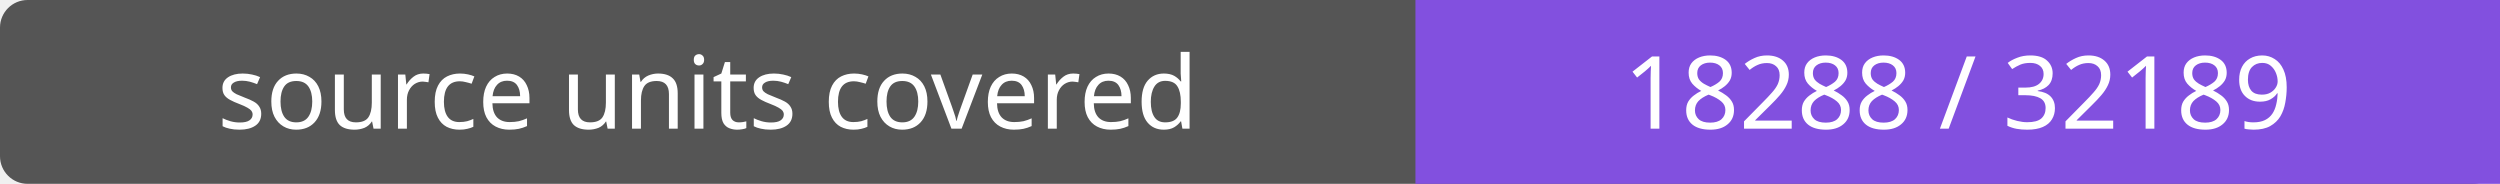
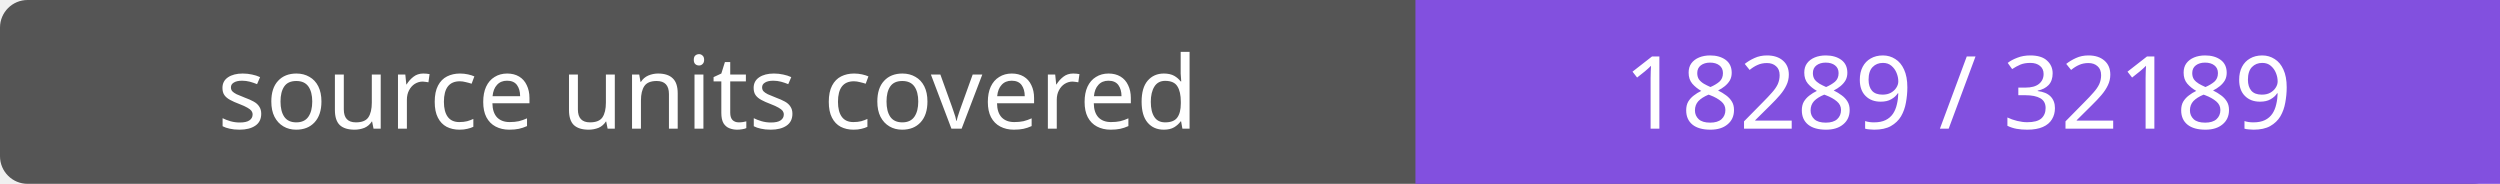
- <svg xmlns="http://www.w3.org/2000/svg" width="272" height="20" role="img" aria-label="source units covered: 18288 / 32189">
+ <svg xmlns="http://www.w3.org/2000/svg" width="272" height="20" role="img" aria-label="source units covered: 18289 / 32189">
  <rect width="272" height="20" rx="3" fill="#555" />
  <path fill="#8250df" d="M154 0h118v20H154z" />
  <g fill="#fff" text-anchor="middle" font-family="Verdana,sans-serif" font-size="11">
    <text x="77.0" y="14">source units covered</text>
-     <text x="213.0" y="14">18288 / 32189</text>
+     <text x="213.0" y="14">18289 / 32189</text>
  </g>
</svg>
